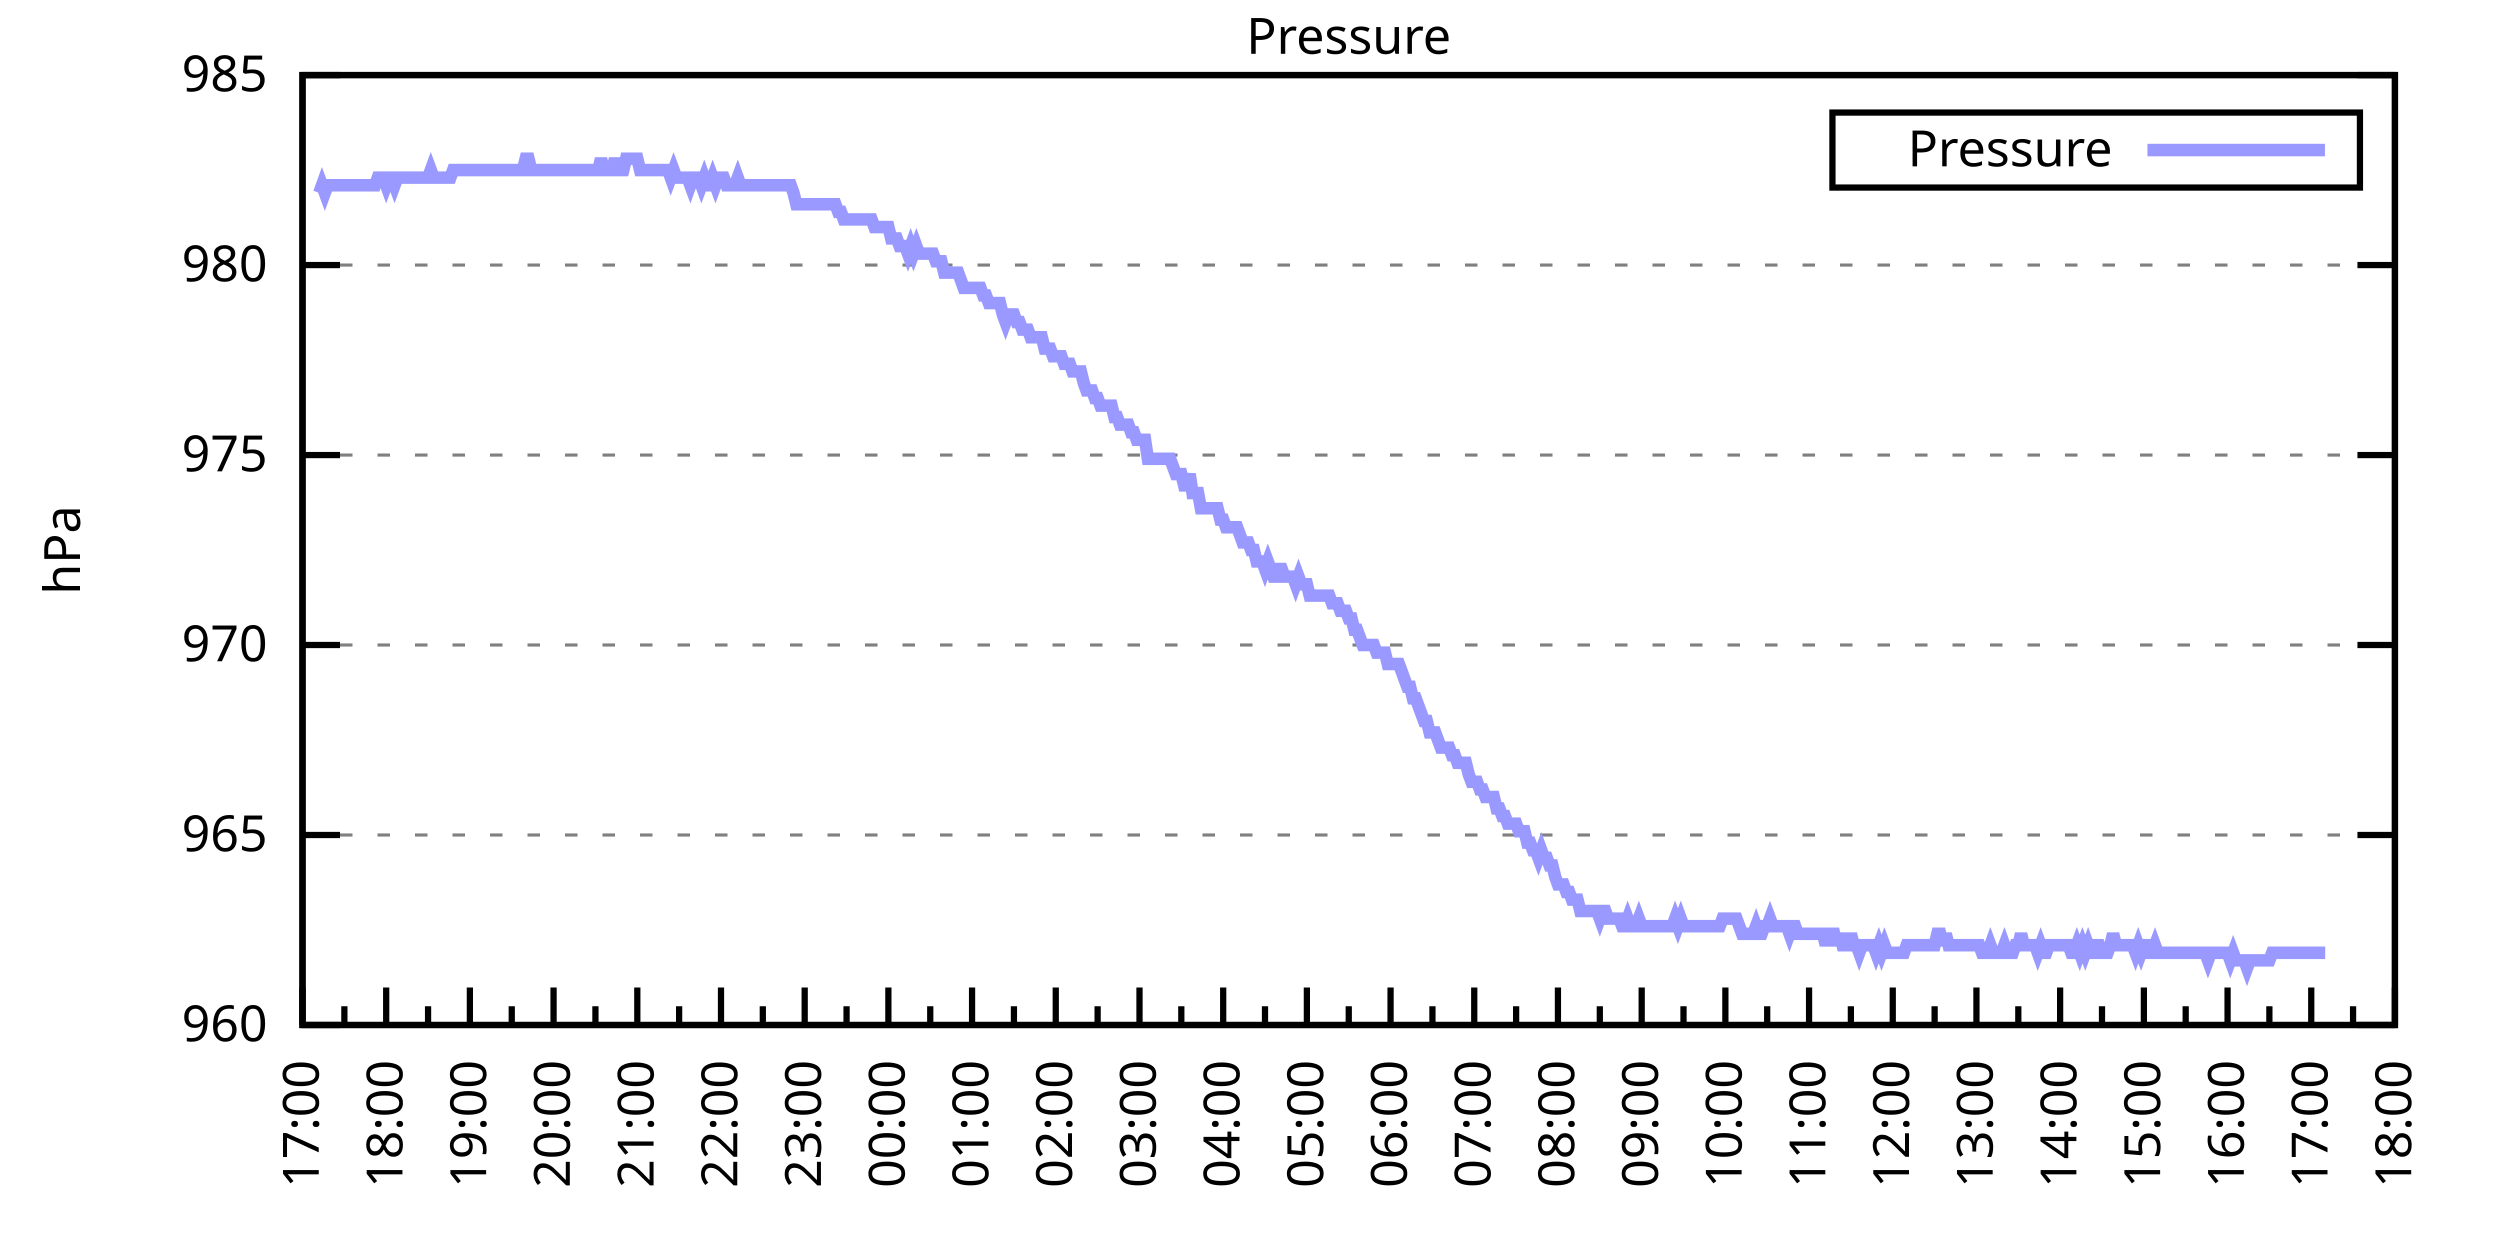
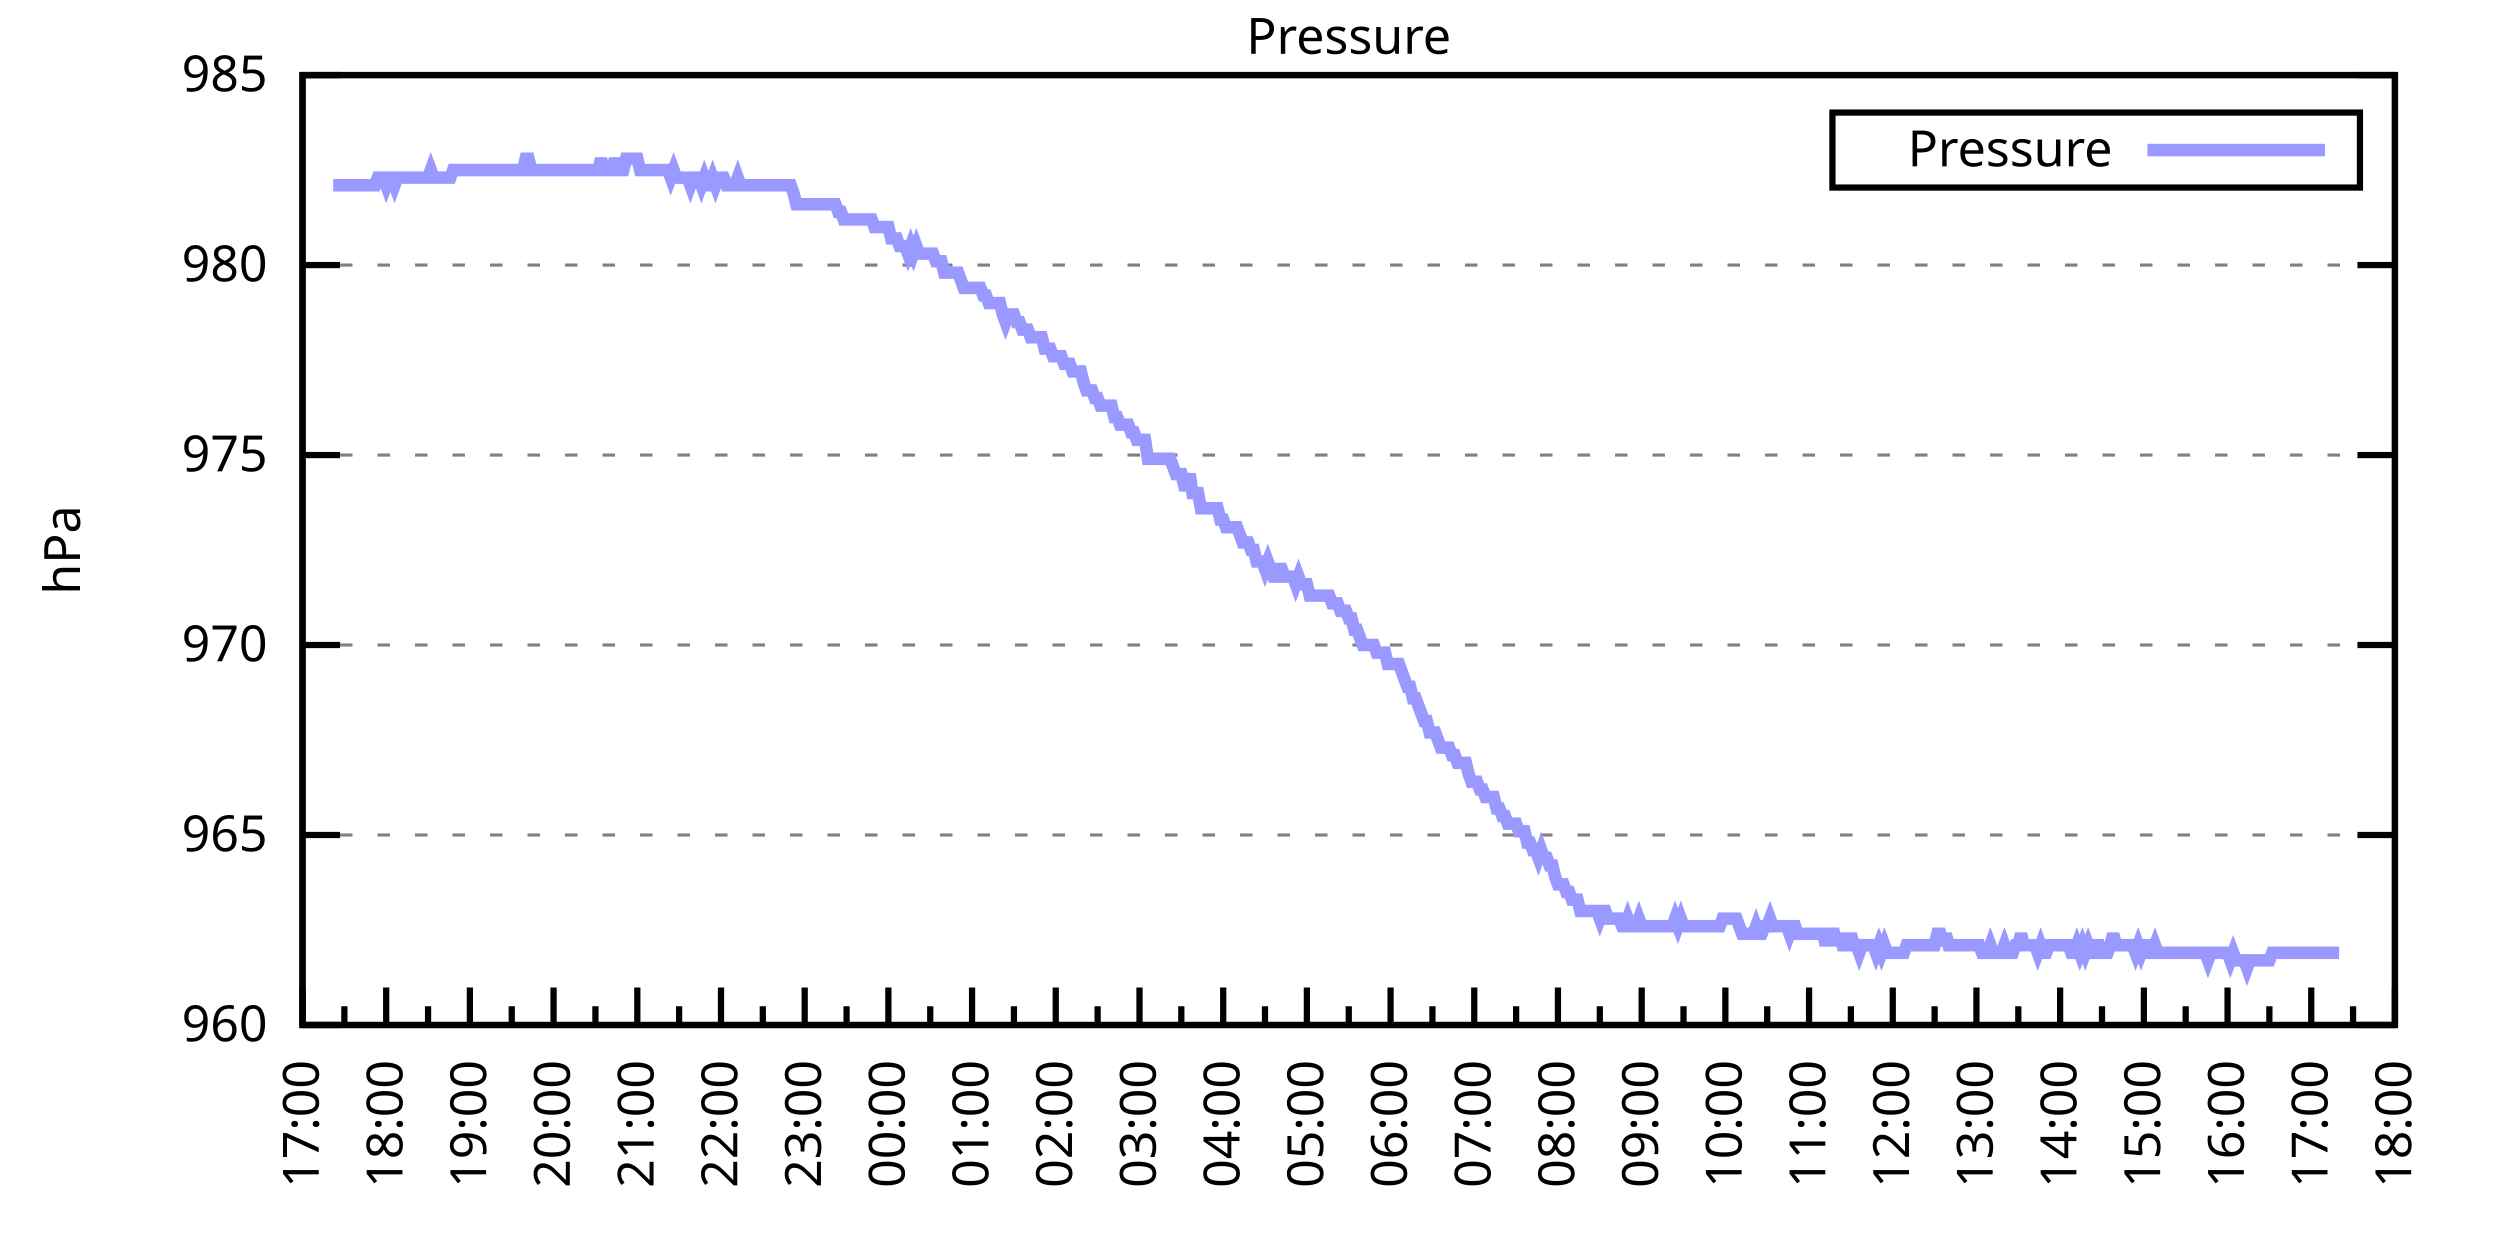
<svg xmlns="http://www.w3.org/2000/svg" xmlns:xlink="http://www.w3.org/1999/xlink" width="400" height="200" viewBox="0 0 400 200">
  <g id="gnuplot_canvas">
    <rect x="0" y="0" width="400" height="200" fill="none" />
    <defs>
      <circle id="gpDot" r="0.5" stroke-width="0.5" stroke="currentColor" />
      <path id="gpPt0" stroke-width="0.333" stroke="currentColor" d="M-1,0 h2 M0,-1 v2" />
      <path id="gpPt1" stroke-width="0.333" stroke="currentColor" d="M-1,-1 L1,1 M1,-1 L-1,1" />
      <path id="gpPt2" stroke-width="0.333" stroke="currentColor" d="M-1,0 L1,0 M0,-1 L0,1 M-1,-1 L1,1 M-1,1 L1,-1" />
      <rect id="gpPt3" stroke-width="0.333" stroke="currentColor" x="-1" y="-1" width="2" height="2" />
      <rect id="gpPt4" stroke-width="0.333" stroke="currentColor" fill="currentColor" x="-1" y="-1" width="2" height="2" />
      <circle id="gpPt5" stroke-width="0.333" stroke="currentColor" cx="0" cy="0" r="1" />
      <use xlink:href="#gpPt5" id="gpPt6" fill="currentColor" stroke="none" />
      <path id="gpPt7" stroke-width="0.333" stroke="currentColor" d="M0,-1.33 L-1.33,0.67 L1.33,0.67 z" />
      <use xlink:href="#gpPt7" id="gpPt8" fill="currentColor" stroke="none" />
      <use xlink:href="#gpPt7" id="gpPt9" stroke="currentColor" transform="rotate(180)" />
      <use xlink:href="#gpPt9" id="gpPt10" fill="currentColor" stroke="none" />
      <use xlink:href="#gpPt3" id="gpPt11" stroke="currentColor" transform="rotate(45)" />
      <use xlink:href="#gpPt11" id="gpPt12" fill="currentColor" stroke="none" />
      <path id="gpPt13" stroke-width="0.333" stroke="currentColor" d="M0,1.330 L1.265,0.411 L0.782,-1.067 L-0.782,-1.076 L-1.265,0.411 z" />
      <use xlink:href="#gpPt13" id="gpPt14" fill="currentColor" stroke="none" />
      <filter id="textbox" filterUnits="objectBoundingBox" x="0" y="0" height="1" width="1">
        <feFlood flood-color="white" flood-opacity="1" result="bgnd" />
        <feComposite in="SourceGraphic" in2="bgnd" operator="atop" />
      </filter>
      <filter id="greybox" filterUnits="objectBoundingBox" x="0" y="0" height="1" width="1">
        <feFlood flood-color="lightgrey" flood-opacity="1" result="grey" />
        <feComposite in="SourceGraphic" in2="grey" operator="atop" />
      </filter>
    </defs>
    <g fill="none" color="white" stroke="currentColor" stroke-width="1.00" stroke-linecap="butt" stroke-linejoin="miter">
</g>
    <g fill="none" color="black" stroke="currentColor" stroke-width="1.00" stroke-linecap="butt" stroke-linejoin="miter">
      <g stroke="none" shape-rendering="crispEdges">
        <polygon fill="rgb(255, 255, 255)" points="48.40,164.00 383.18,164.00 383.18,12.02 48.40,12.02 " />
      </g>
    </g>
    <g fill="none" color="black" stroke="currentColor" stroke-width="1.00" stroke-linecap="butt" stroke-linejoin="miter">
</g>
    <g fill="none" color="black" stroke="black" stroke-width="0.50" stroke-linecap="butt" stroke-linejoin="miter">
</g>
    <g fill="none" color="gray" stroke="currentColor" stroke-width="0.50" stroke-linecap="butt" stroke-linejoin="miter">
      <path stroke="gray" stroke-dasharray="2,4" class="gridline" d="M48.40,164.00 L383.19,164.00  " />
    </g>
    <g fill="none" color="gray" stroke="gray" stroke-width="1.00" stroke-linecap="butt" stroke-linejoin="miter">
</g>
    <g fill="none" color="black" stroke="currentColor" stroke-width="1.00" stroke-linecap="butt" stroke-linejoin="miter">
      <path stroke="black" d="M48.40,164.00 L54.40,164.00 M383.19,164.00 L377.19,164.00  " />
      <g transform="translate(42.80,166.60)" stroke="none" fill="black" font-family="Sans" font-size="8.00" text-anchor="end">
        <text>
          <tspan font-family="Sans"> 960</tspan>
        </text>
      </g>
    </g>
    <g fill="none" color="black" stroke="currentColor" stroke-width="1.00" stroke-linecap="butt" stroke-linejoin="miter">
</g>
    <g fill="none" color="black" stroke="black" stroke-width="0.50" stroke-linecap="butt" stroke-linejoin="miter">
</g>
    <g fill="none" color="gray" stroke="currentColor" stroke-width="0.50" stroke-linecap="butt" stroke-linejoin="miter">
      <path stroke="gray" stroke-dasharray="2,4" class="gridline" d="M48.40,133.60 L383.19,133.60  " />
    </g>
    <g fill="none" color="gray" stroke="gray" stroke-width="1.00" stroke-linecap="butt" stroke-linejoin="miter">
</g>
    <g fill="none" color="black" stroke="currentColor" stroke-width="1.00" stroke-linecap="butt" stroke-linejoin="miter">
      <path stroke="black" d="M48.40,133.60 L54.40,133.60 M383.19,133.60 L377.19,133.60  " />
      <g transform="translate(42.80,136.20)" stroke="none" fill="black" font-family="Sans" font-size="8.00" text-anchor="end">
        <text>
          <tspan font-family="Sans"> 965</tspan>
        </text>
      </g>
    </g>
    <g fill="none" color="black" stroke="currentColor" stroke-width="1.00" stroke-linecap="butt" stroke-linejoin="miter">
</g>
    <g fill="none" color="black" stroke="black" stroke-width="0.50" stroke-linecap="butt" stroke-linejoin="miter">
</g>
    <g fill="none" color="gray" stroke="currentColor" stroke-width="0.50" stroke-linecap="butt" stroke-linejoin="miter">
      <path stroke="gray" stroke-dasharray="2,4" class="gridline" d="M48.40,103.20 L383.19,103.20  " />
    </g>
    <g fill="none" color="gray" stroke="gray" stroke-width="1.00" stroke-linecap="butt" stroke-linejoin="miter">
</g>
    <g fill="none" color="black" stroke="currentColor" stroke-width="1.00" stroke-linecap="butt" stroke-linejoin="miter">
      <path stroke="black" d="M48.40,103.20 L54.40,103.20 M383.19,103.20 L377.19,103.20  " />
      <g transform="translate(42.80,105.80)" stroke="none" fill="black" font-family="Sans" font-size="8.00" text-anchor="end">
        <text>
          <tspan font-family="Sans"> 970</tspan>
        </text>
      </g>
    </g>
    <g fill="none" color="black" stroke="currentColor" stroke-width="1.00" stroke-linecap="butt" stroke-linejoin="miter">
</g>
    <g fill="none" color="black" stroke="black" stroke-width="0.50" stroke-linecap="butt" stroke-linejoin="miter">
</g>
    <g fill="none" color="gray" stroke="currentColor" stroke-width="0.50" stroke-linecap="butt" stroke-linejoin="miter">
      <path stroke="gray" stroke-dasharray="2,4" class="gridline" d="M48.40,72.81 L383.19,72.81  " />
    </g>
    <g fill="none" color="gray" stroke="gray" stroke-width="1.00" stroke-linecap="butt" stroke-linejoin="miter">
</g>
    <g fill="none" color="black" stroke="currentColor" stroke-width="1.00" stroke-linecap="butt" stroke-linejoin="miter">
      <path stroke="black" d="M48.40,72.81 L54.40,72.81 M383.19,72.81 L377.19,72.81  " />
      <g transform="translate(42.80,75.41)" stroke="none" fill="black" font-family="Sans" font-size="8.00" text-anchor="end">
        <text>
          <tspan font-family="Sans"> 975</tspan>
        </text>
      </g>
    </g>
    <g fill="none" color="black" stroke="currentColor" stroke-width="1.00" stroke-linecap="butt" stroke-linejoin="miter">
</g>
    <g fill="none" color="black" stroke="black" stroke-width="0.50" stroke-linecap="butt" stroke-linejoin="miter">
</g>
    <g fill="none" color="gray" stroke="currentColor" stroke-width="0.50" stroke-linecap="butt" stroke-linejoin="miter">
      <path stroke="gray" stroke-dasharray="2,4" class="gridline" d="M48.40,42.41 L383.19,42.41  " />
    </g>
    <g fill="none" color="gray" stroke="gray" stroke-width="1.00" stroke-linecap="butt" stroke-linejoin="miter">
</g>
    <g fill="none" color="black" stroke="currentColor" stroke-width="1.00" stroke-linecap="butt" stroke-linejoin="miter">
      <path stroke="black" d="M48.40,42.41 L54.40,42.41 M383.19,42.41 L377.19,42.41  " />
      <g transform="translate(42.80,45.01)" stroke="none" fill="black" font-family="Sans" font-size="8.00" text-anchor="end">
        <text>
          <tspan font-family="Sans"> 980</tspan>
        </text>
      </g>
    </g>
    <g fill="none" color="black" stroke="currentColor" stroke-width="1.00" stroke-linecap="butt" stroke-linejoin="miter">
</g>
    <g fill="none" color="black" stroke="black" stroke-width="0.50" stroke-linecap="butt" stroke-linejoin="miter">
</g>
    <g fill="none" color="gray" stroke="currentColor" stroke-width="0.50" stroke-linecap="butt" stroke-linejoin="miter">
      <path stroke="gray" stroke-dasharray="2,4" class="gridline" d="M48.40,12.01 L383.19,12.01  " />
    </g>
    <g fill="none" color="gray" stroke="gray" stroke-width="1.00" stroke-linecap="butt" stroke-linejoin="miter">
</g>
    <g fill="none" color="black" stroke="currentColor" stroke-width="1.00" stroke-linecap="butt" stroke-linejoin="miter">
      <path stroke="black" d="M48.40,12.01 L54.40,12.01 M383.19,12.01 L377.19,12.01  " />
      <g transform="translate(42.80,14.61)" stroke="none" fill="black" font-family="Sans" font-size="8.00" text-anchor="end">
        <text>
          <tspan font-family="Sans"> 985</tspan>
        </text>
      </g>
    </g>
    <g fill="none" color="black" stroke="currentColor" stroke-width="1.00" stroke-linecap="butt" stroke-linejoin="miter">
      <path stroke="black" d="M48.40,164.00 L48.40,158.00  " />
      <g transform="translate(51.00,169.60) rotate(270)" stroke="none" fill="black" font-family="Sans" font-size="8.00" text-anchor="end">
        <text>
          <tspan font-family="Sans">17:00</tspan>
        </text>
      </g>
    </g>
    <g fill="none" color="black" stroke="currentColor" stroke-width="1.00" stroke-linecap="butt" stroke-linejoin="miter">
      <path stroke="black" d="M55.10,164.00 L55.10,161.00 M61.79,164.00 L61.79,158.00  " />
      <g transform="translate(64.39,169.60) rotate(270)" stroke="none" fill="black" font-family="Sans" font-size="8.00" text-anchor="end">
        <text>
          <tspan font-family="Sans">18:00</tspan>
        </text>
      </g>
    </g>
    <g fill="none" color="black" stroke="currentColor" stroke-width="1.00" stroke-linecap="butt" stroke-linejoin="miter">
      <path stroke="black" d="M68.49,164.00 L68.49,161.00 M75.18,164.00 L75.18,158.00  " />
      <g transform="translate(77.78,169.60) rotate(270)" stroke="none" fill="black" font-family="Sans" font-size="8.00" text-anchor="end">
        <text>
          <tspan font-family="Sans">19:00</tspan>
        </text>
      </g>
    </g>
    <g fill="none" color="black" stroke="currentColor" stroke-width="1.00" stroke-linecap="butt" stroke-linejoin="miter">
      <path stroke="black" d="M81.88,164.00 L81.88,161.00 M88.57,164.00 L88.57,158.00  " />
      <g transform="translate(91.17,169.60) rotate(270)" stroke="none" fill="black" font-family="Sans" font-size="8.00" text-anchor="end">
        <text>
          <tspan font-family="Sans">20:00</tspan>
        </text>
      </g>
    </g>
    <g fill="none" color="black" stroke="currentColor" stroke-width="1.00" stroke-linecap="butt" stroke-linejoin="miter">
      <path stroke="black" d="M95.27,164.00 L95.27,161.00 M101.97,164.00 L101.97,158.00  " />
      <g transform="translate(104.57,169.60) rotate(270)" stroke="none" fill="black" font-family="Sans" font-size="8.00" text-anchor="end">
        <text>
          <tspan font-family="Sans">21:00</tspan>
        </text>
      </g>
    </g>
    <g fill="none" color="black" stroke="currentColor" stroke-width="1.00" stroke-linecap="butt" stroke-linejoin="miter">
      <path stroke="black" d="M108.66,164.00 L108.66,161.00 M115.36,164.00 L115.36,158.00  " />
      <g transform="translate(117.96,169.60) rotate(270)" stroke="none" fill="black" font-family="Sans" font-size="8.00" text-anchor="end">
        <text>
          <tspan font-family="Sans">22:00</tspan>
        </text>
      </g>
    </g>
    <g fill="none" color="black" stroke="currentColor" stroke-width="1.00" stroke-linecap="butt" stroke-linejoin="miter">
      <path stroke="black" d="M122.05,164.00 L122.05,161.00 M128.75,164.00 L128.75,158.00  " />
      <g transform="translate(131.35,169.60) rotate(270)" stroke="none" fill="black" font-family="Sans" font-size="8.00" text-anchor="end">
        <text>
          <tspan font-family="Sans">23:00</tspan>
        </text>
      </g>
    </g>
    <g fill="none" color="black" stroke="currentColor" stroke-width="1.00" stroke-linecap="butt" stroke-linejoin="miter">
      <path stroke="black" d="M135.45,164.00 L135.45,161.00 M142.14,164.00 L142.14,158.00  " />
      <g transform="translate(144.74,169.60) rotate(270)" stroke="none" fill="black" font-family="Sans" font-size="8.00" text-anchor="end">
        <text>
          <tspan font-family="Sans">00:00</tspan>
        </text>
      </g>
    </g>
    <g fill="none" color="black" stroke="currentColor" stroke-width="1.00" stroke-linecap="butt" stroke-linejoin="miter">
      <path stroke="black" d="M148.84,164.00 L148.84,161.00 M155.53,164.00 L155.53,158.00  " />
      <g transform="translate(158.13,169.60) rotate(270)" stroke="none" fill="black" font-family="Sans" font-size="8.00" text-anchor="end">
        <text>
          <tspan font-family="Sans">01:00</tspan>
        </text>
      </g>
    </g>
    <g fill="none" color="black" stroke="currentColor" stroke-width="1.00" stroke-linecap="butt" stroke-linejoin="miter">
      <path stroke="black" d="M162.23,164.00 L162.23,161.00 M168.92,164.00 L168.92,158.00  " />
      <g transform="translate(171.52,169.60) rotate(270)" stroke="none" fill="black" font-family="Sans" font-size="8.00" text-anchor="end">
        <text>
          <tspan font-family="Sans">02:00</tspan>
        </text>
      </g>
    </g>
    <g fill="none" color="black" stroke="currentColor" stroke-width="1.00" stroke-linecap="butt" stroke-linejoin="miter">
      <path stroke="black" d="M175.62,164.00 L175.62,161.00 M182.32,164.00 L182.32,158.00  " />
      <g transform="translate(184.92,169.60) rotate(270)" stroke="none" fill="black" font-family="Sans" font-size="8.00" text-anchor="end">
        <text>
          <tspan font-family="Sans">03:00</tspan>
        </text>
      </g>
    </g>
    <g fill="none" color="black" stroke="currentColor" stroke-width="1.00" stroke-linecap="butt" stroke-linejoin="miter">
      <path stroke="black" d="M189.01,164.00 L189.01,161.00 M195.71,164.00 L195.71,158.00  " />
      <g transform="translate(198.31,169.60) rotate(270)" stroke="none" fill="black" font-family="Sans" font-size="8.00" text-anchor="end">
        <text>
          <tspan font-family="Sans">04:00</tspan>
        </text>
      </g>
    </g>
    <g fill="none" color="black" stroke="currentColor" stroke-width="1.00" stroke-linecap="butt" stroke-linejoin="miter">
      <path stroke="black" d="M202.40,164.00 L202.40,161.00 M209.10,164.00 L209.10,158.00  " />
      <g transform="translate(211.70,169.60) rotate(270)" stroke="none" fill="black" font-family="Sans" font-size="8.00" text-anchor="end">
        <text>
          <tspan font-family="Sans">05:00</tspan>
        </text>
      </g>
    </g>
    <g fill="none" color="black" stroke="currentColor" stroke-width="1.00" stroke-linecap="butt" stroke-linejoin="miter">
      <path stroke="black" d="M215.80,164.00 L215.80,161.00 M222.49,164.00 L222.49,158.00  " />
      <g transform="translate(225.09,169.60) rotate(270)" stroke="none" fill="black" font-family="Sans" font-size="8.00" text-anchor="end">
        <text>
          <tspan font-family="Sans">06:00</tspan>
        </text>
      </g>
    </g>
    <g fill="none" color="black" stroke="currentColor" stroke-width="1.00" stroke-linecap="butt" stroke-linejoin="miter">
      <path stroke="black" d="M229.19,164.00 L229.19,161.00 M235.88,164.00 L235.88,158.00  " />
      <g transform="translate(238.48,169.60) rotate(270)" stroke="none" fill="black" font-family="Sans" font-size="8.00" text-anchor="end">
        <text>
          <tspan font-family="Sans">07:00</tspan>
        </text>
      </g>
    </g>
    <g fill="none" color="black" stroke="currentColor" stroke-width="1.00" stroke-linecap="butt" stroke-linejoin="miter">
      <path stroke="black" d="M242.58,164.00 L242.58,161.00 M249.27,164.00 L249.27,158.00  " />
      <g transform="translate(251.87,169.60) rotate(270)" stroke="none" fill="black" font-family="Sans" font-size="8.00" text-anchor="end">
        <text>
          <tspan font-family="Sans">08:00</tspan>
        </text>
      </g>
    </g>
    <g fill="none" color="black" stroke="currentColor" stroke-width="1.00" stroke-linecap="butt" stroke-linejoin="miter">
      <path stroke="black" d="M255.97,164.00 L255.97,161.00 M262.67,164.00 L262.67,158.00  " />
      <g transform="translate(265.27,169.60) rotate(270)" stroke="none" fill="black" font-family="Sans" font-size="8.00" text-anchor="end">
        <text>
          <tspan font-family="Sans">09:00</tspan>
        </text>
      </g>
    </g>
    <g fill="none" color="black" stroke="currentColor" stroke-width="1.00" stroke-linecap="butt" stroke-linejoin="miter">
      <path stroke="black" d="M269.36,164.00 L269.36,161.00 M276.06,164.00 L276.06,158.00  " />
      <g transform="translate(278.66,169.60) rotate(270)" stroke="none" fill="black" font-family="Sans" font-size="8.00" text-anchor="end">
        <text>
          <tspan font-family="Sans">10:00</tspan>
        </text>
      </g>
    </g>
    <g fill="none" color="black" stroke="currentColor" stroke-width="1.00" stroke-linecap="butt" stroke-linejoin="miter">
      <path stroke="black" d="M282.75,164.00 L282.75,161.00 M289.45,164.00 L289.45,158.00  " />
      <g transform="translate(292.05,169.60) rotate(270)" stroke="none" fill="black" font-family="Sans" font-size="8.00" text-anchor="end">
        <text>
          <tspan font-family="Sans">11:00</tspan>
        </text>
      </g>
    </g>
    <g fill="none" color="black" stroke="currentColor" stroke-width="1.00" stroke-linecap="butt" stroke-linejoin="miter">
      <path stroke="black" d="M296.14,164.00 L296.14,161.00 M302.84,164.00 L302.84,158.00  " />
      <g transform="translate(305.44,169.60) rotate(270)" stroke="none" fill="black" font-family="Sans" font-size="8.00" text-anchor="end">
        <text>
          <tspan font-family="Sans">12:00</tspan>
        </text>
      </g>
    </g>
    <g fill="none" color="black" stroke="currentColor" stroke-width="1.00" stroke-linecap="butt" stroke-linejoin="miter">
      <path stroke="black" d="M309.54,164.00 L309.54,161.00 M316.23,164.00 L316.23,158.00  " />
      <g transform="translate(318.83,169.60) rotate(270)" stroke="none" fill="black" font-family="Sans" font-size="8.00" text-anchor="end">
        <text>
          <tspan font-family="Sans">13:00</tspan>
        </text>
      </g>
    </g>
    <g fill="none" color="black" stroke="currentColor" stroke-width="1.00" stroke-linecap="butt" stroke-linejoin="miter">
      <path stroke="black" d="M322.93,164.00 L322.93,161.00 M329.62,164.00 L329.62,158.00  " />
      <g transform="translate(332.22,169.60) rotate(270)" stroke="none" fill="black" font-family="Sans" font-size="8.00" text-anchor="end">
        <text>
          <tspan font-family="Sans">14:00</tspan>
        </text>
      </g>
    </g>
    <g fill="none" color="black" stroke="currentColor" stroke-width="1.00" stroke-linecap="butt" stroke-linejoin="miter">
      <path stroke="black" d="M336.32,164.00 L336.32,161.00 M343.02,164.00 L343.02,158.00  " />
      <g transform="translate(345.62,169.60) rotate(270)" stroke="none" fill="black" font-family="Sans" font-size="8.00" text-anchor="end">
        <text>
          <tspan font-family="Sans">15:00</tspan>
        </text>
      </g>
    </g>
    <g fill="none" color="black" stroke="currentColor" stroke-width="1.00" stroke-linecap="butt" stroke-linejoin="miter">
      <path stroke="black" d="M349.71,164.00 L349.71,161.00 M356.41,164.00 L356.41,158.00  " />
      <g transform="translate(359.01,169.60) rotate(270)" stroke="none" fill="black" font-family="Sans" font-size="8.00" text-anchor="end">
        <text>
          <tspan font-family="Sans">16:00</tspan>
        </text>
      </g>
    </g>
    <g fill="none" color="black" stroke="currentColor" stroke-width="1.00" stroke-linecap="butt" stroke-linejoin="miter">
      <path stroke="black" d="M363.10,164.00 L363.10,161.00 M369.80,164.00 L369.80,158.00  " />
      <g transform="translate(372.40,169.60) rotate(270)" stroke="none" fill="black" font-family="Sans" font-size="8.00" text-anchor="end">
        <text>
          <tspan font-family="Sans">17:00</tspan>
        </text>
      </g>
    </g>
    <g fill="none" color="black" stroke="currentColor" stroke-width="1.00" stroke-linecap="butt" stroke-linejoin="miter">
      <path stroke="black" d="M376.49,164.00 L376.49,161.00 M383.19,164.00 L383.19,158.00  " />
      <g transform="translate(385.79,169.60) rotate(270)" stroke="none" fill="black" font-family="Sans" font-size="8.00" text-anchor="end">
        <text>
          <tspan font-family="Sans">18:00</tspan>
        </text>
      </g>
    </g>
    <g fill="none" color="black" stroke="currentColor" stroke-width="1.00" stroke-linecap="butt" stroke-linejoin="miter">
</g>
    <g fill="none" color="black" stroke="currentColor" stroke-width="1.00" stroke-linecap="butt" stroke-linejoin="miter">
      <path stroke="black" d="M48.40,12.01 L48.40,164.00 L383.19,164.00 L383.19,12.01 L48.40,12.01 Z  " />
    </g>
    <g fill="none" color="black" stroke="currentColor" stroke-width="1.00" stroke-linecap="butt" stroke-linejoin="miter">
      <g transform="translate(12.80,88.01) rotate(270)" stroke="none" fill="black" font-family="Sans" font-size="8.00" text-anchor="middle">
        <text>
          <tspan font-family="Sans">hPa</tspan>
        </text>
      </g>
    </g>
    <g fill="none" color="black" stroke="currentColor" stroke-width="1.00" stroke-linecap="butt" stroke-linejoin="miter">
</g>
    <g fill="none" color="black" stroke="currentColor" stroke-width="1.00" stroke-linecap="butt" stroke-linejoin="miter">
      <path stroke="black" d="M293.19,30.01 L293.19,18.01 L377.59,18.01 L377.59,30.01 L293.19,30.01 Z  " />
    </g>
    <g id="Pressure_plot_1">
      <g fill="none" color="white" stroke="black" stroke-width="2.00" stroke-linecap="butt" stroke-linejoin="miter">
</g>
      <g fill="none" color="black" stroke="currentColor" stroke-width="2.00" stroke-linecap="butt" stroke-linejoin="miter">
        <g transform="translate(337.99,26.61)" stroke="none" fill="black" font-family="Sans" font-size="8.00" text-anchor="end">
          <text>
            <tspan font-family="Sans">Pressure</tspan>
          </text>
        </g>
      </g>
      <g fill="none" color="black" stroke="currentColor" stroke-width="2.00" stroke-linecap="butt" stroke-linejoin="miter">
-         <path stroke="rgb(153, 153, 255)" d="M343.59,24.01 L371.99,24.01 M51.08,30.86 L51.52,29.64 L51.97,30.86 L52.42,29.64 L52.86,29.64 L53.31,29.64   L53.76,29.64 L54.20,29.64 L54.65,29.64 L55.10,29.64 L55.54,29.64 L55.99,29.64 L56.43,29.64 L56.88,29.64   L57.33,29.64 L57.77,29.64 L58.22,29.64 L58.67,29.64 L59.11,29.64 L59.56,29.64 L60.01,29.64 L60.45,28.42   L60.90,28.42 L61.35,28.42 L61.79,29.64 L62.24,28.42 L62.68,28.42 L63.13,29.64 L63.58,28.42 L64.02,28.42   L64.47,28.42 L64.92,28.42 L65.36,28.42 L65.81,28.42 L66.26,28.42 L66.70,28.42 L67.15,28.42 L67.59,28.42   L68.04,28.42 L68.49,28.42 L68.93,27.21 L69.38,28.42 L69.83,28.42 L70.27,28.42 L70.72,28.42 L71.17,28.42   L71.61,28.42 L72.06,28.42 L72.50,27.21 L72.95,27.21 L73.40,27.21 L73.84,27.21 L74.29,27.21 L74.74,27.21   L75.18,27.21 L75.63,27.21 L76.08,27.21 L76.52,27.21 L76.97,27.21 L77.42,27.21 L77.86,27.21 L78.31,27.21   L78.75,27.21 L79.20,27.21 L79.65,27.21 L80.09,27.21 L80.54,27.21 L80.99,27.21 L81.43,27.21 L81.88,27.21   L82.33,27.21 L82.77,27.21 L83.66,27.21 L84.11,25.39 L84.56,25.39 L85.00,27.21 L85.45,27.21 L85.90,27.21   L86.34,27.21 L86.79,27.21 L87.24,27.21 L87.68,27.21 L88.13,27.21 L88.57,27.21 L89.02,27.21 L89.47,27.21   L89.91,27.21 L90.36,27.21 L90.81,27.21 L91.25,27.21 L91.70,27.21 L92.15,27.21 L92.59,27.21 L93.04,27.21   L93.49,27.21 L93.93,27.21 L94.38,27.21 L94.82,27.21 L95.27,27.21 L95.72,27.21 L96.16,25.39 L96.61,27.21   L97.06,27.21 L97.50,27.21 L97.95,27.21 L98.40,25.39 L98.84,27.21 L99.29,27.21 L99.73,27.21 L100.18,25.39   L100.63,25.39 L101.07,25.39 L101.52,25.39 L101.97,25.39 L102.41,27.21 L102.86,27.21 L103.31,27.21 L103.75,27.21   L104.20,27.21 L104.64,27.21 L105.09,27.21 L105.54,27.21 L105.98,27.21 L106.43,27.21 L106.88,27.21 L107.32,28.42   L107.77,27.21 L108.22,28.42 L108.66,28.42 L109.11,28.42 L109.55,28.42 L110.00,28.42 L110.45,29.64 L110.89,28.42   L111.34,28.42 L111.79,28.42 L112.23,29.64 L112.68,28.42 L113.13,29.64 L113.57,29.64 L114.02,28.42 L114.47,29.64   L114.91,28.42 L115.36,28.42 L115.80,28.42 L116.25,29.64 L116.70,29.64 L117.14,29.64 L117.59,29.64 L118.04,28.42   L118.48,29.64 L118.93,29.64 L119.38,29.64 L119.82,29.64 L120.27,29.64 L120.71,29.64 L121.16,29.64 L121.61,29.64   L122.05,29.64 L122.50,29.64 L122.95,29.64 L123.39,29.64 L123.84,29.64 L124.29,29.64 L124.73,29.64 L125.18,29.64   L125.62,29.64 L126.07,29.64 L126.52,29.64 L126.96,30.86 L127.41,32.68 L127.86,32.68 L128.30,32.68 L128.75,32.68   L129.20,32.68 L129.64,32.68 L130.09,32.68 L130.54,32.68 L130.98,32.68 L131.43,32.68 L131.87,32.68 L132.32,32.68   L132.77,32.68 L133.21,32.68 L133.66,32.68 L134.11,33.90 L134.55,33.90 L135.00,35.11 L135.45,35.11 L135.89,35.11   L136.34,35.11 L136.78,35.11 L137.23,35.11 L137.68,35.11 L138.12,35.11 L138.57,35.11 L139.02,35.11 L139.46,35.11   L139.91,36.33 L140.36,36.33 L140.80,36.33 L141.25,36.33 L141.69,36.33 L142.14,36.33 L142.59,38.15 L143.03,38.15   L143.48,38.15 L143.93,39.37 L144.37,39.37 L144.82,39.37 L145.27,40.58 L145.71,39.37 L146.16,40.58 L146.61,39.37   L147.05,40.58 L147.50,40.58 L147.94,40.58 L148.39,40.58 L148.84,40.58 L149.28,40.58 L149.73,41.80 L150.18,41.80   L150.62,41.80 L151.07,43.62 L151.52,43.62 L151.96,43.62 L152.41,43.62 L152.85,43.62 L153.30,43.62 L153.75,44.84   L154.19,46.06 L154.64,46.06 L155.09,46.06 L155.53,46.06 L155.98,46.06 L156.43,46.06 L156.87,46.06 L157.32,47.27   L157.76,47.27 L158.21,48.49 L158.66,48.49 L159.10,48.49 L159.55,48.49 L160.00,48.49 L160.44,50.31 L160.89,51.53   L161.34,50.31 L161.78,50.31 L162.23,50.31 L162.67,51.53 L163.12,51.53 L163.57,52.74 L164.01,52.74 L164.46,52.74   L164.91,53.96 L165.35,53.96 L165.80,53.96 L166.25,53.96 L166.69,53.96 L167.14,55.78 L167.59,55.78 L168.03,55.78   L168.48,57.00 L168.92,57.00 L169.37,57.00 L169.82,57.00 L170.26,58.21 L170.71,58.21 L171.16,58.21 L171.60,59.43   L172.05,59.43 L172.50,59.43 L172.94,59.43 L173.39,61.25 L173.83,62.47 L174.28,62.47 L174.73,62.47 L175.17,63.69   L175.62,63.69 L176.07,64.90 L176.51,64.90 L176.96,64.90 L177.41,64.90 L177.85,64.90 L178.30,66.73 L178.74,66.73   L179.19,67.94 L179.64,67.94 L180.08,67.94 L180.53,67.94 L180.98,69.16 L181.42,69.16 L181.87,70.37 L182.32,70.37   L182.76,70.37 L183.21,70.37 L183.66,73.41 L184.10,73.41 L184.55,73.41 L184.99,73.41 L185.44,73.41 L185.89,73.41   L186.33,73.41 L186.78,73.41 L187.23,73.41 L187.67,74.63 L188.12,75.85 L188.57,75.85 L189.01,75.85 L189.46,77.67   L189.90,77.67 L190.35,75.85 L190.80,78.89 L191.24,78.89 L191.69,78.89 L192.14,81.32 L192.58,81.32 L193.03,81.32   L193.48,81.32 L193.92,81.32 L194.37,81.32 L194.81,81.32 L195.26,83.14 L195.71,83.14 L196.15,84.36 L196.60,84.36   L197.05,84.36 L197.49,84.36 L197.94,84.36 L198.39,85.57 L198.83,86.79 L199.28,86.79 L199.73,86.79 L200.17,88.00   L200.62,88.00 L201.06,89.83 L201.51,89.83 L201.96,89.83 L202.40,91.04 L202.85,89.83 L203.30,91.04 L203.74,92.26   L204.19,92.26 L204.64,91.04 L205.08,91.04 L205.53,92.26 L205.97,92.26 L206.42,92.26 L206.87,92.26 L207.31,93.48   L207.76,92.26 L208.21,93.48 L208.65,93.48 L209.10,93.48 L209.55,95.30 L209.99,95.30 L210.44,95.30 L210.88,95.30   L211.33,95.30 L211.78,95.30 L212.22,95.30 L212.67,95.30 L213.12,96.52 L213.56,96.52 L214.01,96.52 L214.46,97.73   L214.90,97.73 L215.35,97.73 L215.80,98.95 L216.24,98.95 L216.69,100.77 L217.13,100.77 L217.58,101.99 L218.03,103.20   L218.47,103.20 L218.92,103.20 L219.37,103.20 L219.81,103.20 L220.26,104.42 L220.71,104.42 L221.15,104.42 L221.60,104.42   L222.04,106.24 L222.49,106.24 L222.94,106.24 L223.38,106.24 L223.83,106.24 L224.28,107.46 L224.72,108.68 L225.17,109.89   L225.62,109.89 L226.06,111.72 L226.51,111.72 L226.95,112.93 L227.40,114.15 L227.85,115.36 L228.29,115.36 L228.74,117.19   L229.19,117.19 L229.63,117.19 L230.08,118.40 L230.53,119.62 L230.97,119.62 L231.42,119.62 L231.86,119.62 L232.31,120.83   L232.76,120.83 L233.20,122.05 L233.65,122.05 L234.10,122.05 L234.54,122.05 L234.99,123.87 L235.44,125.09 L235.88,125.09   L236.33,125.09 L236.78,126.31 L237.22,126.31 L237.67,127.52 L238.11,127.52 L238.56,127.52 L239.01,127.52 L239.45,129.35   L239.90,129.35 L240.35,130.56 L240.79,130.56 L241.24,131.78 L241.69,131.78 L242.13,131.78 L242.58,131.78 L243.02,132.99   L243.47,132.99 L243.92,132.99 L244.36,134.82 L244.81,134.82 L245.26,136.03 L245.70,136.03 L246.15,137.25 L246.60,136.03   L247.04,137.25 L247.49,137.25 L247.93,138.47 L248.38,138.47 L248.83,140.29 L249.27,141.51 L249.72,141.51 L250.17,141.51   L250.61,142.72 L251.06,142.72 L251.51,143.94 L251.95,143.94 L252.40,143.94 L252.85,145.76 L253.29,145.76 L253.74,145.76   L254.18,145.76 L254.63,145.76 L255.08,145.76 L255.52,145.76 L255.97,146.98 L256.42,145.76 L256.86,145.76 L257.31,146.98   L257.76,146.98 L258.20,146.98 L258.65,146.98 L259.09,146.98 L259.54,148.19 L259.99,148.19 L260.43,146.98 L260.88,148.19   L261.33,148.19 L261.77,148.19 L262.22,146.98 L262.67,148.19 L263.11,148.19 L263.56,148.19 L264.00,148.19 L264.45,148.19   L264.90,148.19 L265.34,148.19 L265.79,148.19 L266.24,148.19 L266.68,148.19 L267.13,148.19 L267.58,148.19 L268.02,146.98   L268.47,148.19 L268.92,146.98 L269.36,148.19 L269.81,148.19 L270.25,148.19 L270.70,148.19 L271.15,148.19 L271.59,148.19   L272.04,148.19 L272.49,148.19 L272.93,148.19 L273.38,148.19 L273.83,148.19 L274.27,148.19 L274.72,148.19 L275.16,148.19   L275.61,146.98 L276.06,146.98 L276.50,146.98 L276.95,146.98 L277.40,146.98 L277.84,146.98 L278.29,148.19 L278.74,149.41   L279.18,149.41 L279.63,149.41 L280.07,149.41 L280.52,149.41 L280.97,148.19 L281.41,149.41 L281.86,149.41 L282.31,148.19   L282.75,148.19 L283.20,146.98 L283.65,148.19 L284.09,148.19 L284.54,148.19 L284.98,148.19 L285.43,148.19 L285.88,148.19   L286.32,149.41 L286.77,148.19 L287.22,148.19 L287.66,149.41 L288.11,149.41 L288.56,149.41 L289.00,149.41 L289.45,149.41   L289.90,149.41 L290.34,149.41 L290.79,149.41 L291.23,149.41 L291.68,149.41 L292.13,151.23 L292.57,149.41 L293.02,149.41   L293.47,149.41 L293.91,151.23 L294.36,149.41 L294.81,151.23 L295.25,151.23 L295.70,151.23 L296.14,149.41 L296.59,151.23   L297.04,151.23 L297.48,152.45 L297.93,151.23 L298.38,151.23 L298.82,151.23 L299.27,151.23 L299.72,151.23 L300.16,152.45   L300.61,151.23 L301.05,152.45 L301.50,151.23 L301.95,152.45 L302.39,152.45 L302.84,152.45 L303.29,152.45 L303.73,152.45   L304.18,152.45 L304.63,152.45 L305.07,151.23 L305.52,151.23 L305.97,151.23 L306.41,151.23 L306.86,151.23 L307.30,151.23   L307.75,151.23 L308.20,151.23 L308.64,151.23 L309.09,151.23 L309.54,151.23 L309.98,149.41 L310.43,149.41 L310.88,151.23   L311.32,149.41 L311.77,151.23 L312.21,151.23 L312.66,151.23 L313.11,151.23 L313.55,151.23 L314.00,151.23 L314.45,151.23   L314.89,151.23 L315.34,151.23 L315.79,151.23 L316.23,151.23 L316.68,151.23 L317.12,152.45 L317.57,152.45 L318.02,152.45   L318.46,151.23 L318.91,152.45 L319.36,152.45 L319.80,152.45 L320.25,152.45 L320.70,151.23 L321.14,152.45 L321.59,152.45   L322.04,152.45 L322.48,151.23 L322.93,151.23 L323.37,149.41 L323.82,151.23 L324.27,151.23 L324.71,151.23 L325.16,151.23   L325.61,151.23 L326.05,152.45 L326.50,151.23 L326.95,152.45 L327.39,152.45 L327.84,151.23 L328.28,151.23 L328.73,151.23   L329.18,151.23 L329.62,151.23 L330.07,151.23 L330.52,151.23 L330.96,151.23 L331.41,152.45 L331.86,152.45 L332.30,151.23   L332.75,152.45 L333.19,151.23 L333.64,152.45 L334.09,151.23 L334.53,152.45 L334.98,152.45 L335.43,151.23 L335.87,151.23   L336.32,152.45 L336.77,152.45 L337.21,152.45 L337.66,151.23 L338.10,149.41 L338.55,151.23 L339.00,151.23 L339.44,151.23   L339.89,151.23 L340.34,151.23 L340.78,151.23 L341.23,151.23 L341.68,152.45 L342.12,151.23 L342.57,152.45 L343.02,151.23   L343.46,151.23 L343.91,152.45 L344.35,152.45 L344.80,151.23 L345.25,152.45 L345.69,152.45 L346.14,152.45 L346.59,152.45   L347.03,152.45 L347.48,152.45 L347.93,152.45 L348.37,152.45 L348.82,152.45 L349.26,152.45 L349.71,152.45 L350.16,152.45   L350.60,152.45 L351.05,152.45 L351.50,152.45 L351.94,152.45 L352.39,152.45 L352.84,152.45 L353.28,153.66 L353.73,152.45   L354.17,152.45 L354.62,152.45 L355.07,152.45 L355.51,152.45 L355.96,152.45 L356.41,152.45 L356.85,153.66 L357.30,152.45   L357.75,153.66 L358.19,153.66 L358.64,153.66 L359.09,153.66 L359.53,154.88 L359.98,153.66 L360.42,153.66 L360.87,153.66   L361.32,153.66 L361.76,153.66 L362.21,153.66 L362.66,153.66 L363.10,153.66 L363.55,152.45 L364.00,152.45 L364.44,152.45   L364.89,152.45 L365.33,152.45 L365.78,152.45 L366.23,152.45 L366.67,152.45 L367.12,152.45 L367.57,152.45 L368.01,152.45   L368.46,152.45 L368.91,152.45 L369.35,152.45 L369.80,152.45 L370.24,152.45 L370.69,152.45 L371.14,152.45 L371.58,152.45   L372.03,152.45  " />
+         <path stroke="rgb(153, 153, 255)" d="M343.59,24.01 L371.99,24.01 M53.31,29.64 L53.76,29.64 L54.20,29.64 L54.65,29.64 L55.10,29.64 L55.54,29.64   L55.99,29.64 L56.43,29.64 L56.88,29.64 L57.33,29.64 L57.77,29.64 L58.22,29.64 L58.67,29.64 L59.11,29.64   L59.56,29.64 L60.01,29.64 L60.45,28.42 L60.90,28.42 L61.35,28.42 L61.79,29.64 L62.24,28.42 L62.68,28.42   L63.13,29.64 L63.58,28.42 L64.02,28.42 L64.47,28.42 L64.92,28.42 L65.36,28.42 L65.81,28.42 L66.26,28.42   L66.70,28.42 L67.15,28.42 L67.59,28.42 L68.04,28.42 L68.49,28.42 L68.93,27.21 L69.38,28.42 L69.83,28.42   L70.27,28.42 L70.72,28.42 L71.17,28.42 L71.61,28.42 L72.06,28.42 L72.50,27.21 L72.95,27.21 L73.40,27.21   L73.84,27.21 L74.29,27.21 L74.74,27.21 L75.18,27.21 L75.63,27.21 L76.08,27.21 L76.52,27.21 L76.97,27.21   L77.42,27.21 L77.86,27.21 L78.31,27.21 L78.75,27.21 L79.20,27.21 L79.65,27.21 L80.09,27.21 L80.54,27.21   L80.99,27.21 L81.43,27.21 L81.88,27.21 L82.33,27.21 L82.77,27.21 L83.66,27.21 L84.11,25.39 L84.56,25.39   L85.00,27.21 L85.45,27.21 L85.90,27.21 L86.34,27.21 L86.79,27.21 L87.24,27.21 L87.68,27.21 L88.13,27.21   L88.57,27.21 L89.02,27.21 L89.47,27.21 L89.91,27.21 L90.36,27.21 L90.81,27.21 L91.25,27.21 L91.70,27.21   L92.15,27.21 L92.59,27.21 L93.04,27.21 L93.49,27.21 L93.93,27.21 L94.38,27.21 L94.82,27.21 L95.27,27.21   L95.72,27.21 L96.16,25.39 L96.61,27.21 L97.06,27.21 L97.50,27.21 L97.95,27.21 L98.40,25.39 L98.84,27.21   L99.29,27.21 L99.73,27.21 L100.18,25.39 L100.63,25.39 L101.07,25.39 L101.52,25.39 L101.97,25.39 L102.41,27.21   L102.86,27.21 L103.31,27.21 L103.75,27.21 L104.20,27.21 L104.64,27.21 L105.09,27.21 L105.54,27.21 L105.98,27.21   L106.43,27.21 L106.88,27.21 L107.32,28.42 L107.77,27.21 L108.22,28.42 L108.66,28.42 L109.11,28.42 L109.55,28.42   L110.00,28.42 L110.45,29.64 L110.89,28.42 L111.34,28.42 L111.79,28.42 L112.23,29.64 L112.68,28.42 L113.13,29.64   L113.57,29.64 L114.02,28.42 L114.47,29.64 L114.91,28.42 L115.36,28.42 L115.80,28.42 L116.25,29.64 L116.70,29.64   L117.14,29.64 L117.59,29.64 L118.04,28.42 L118.48,29.64 L118.93,29.64 L119.38,29.64 L119.82,29.64 L120.27,29.64   L120.71,29.64 L121.16,29.64 L121.61,29.64 L122.05,29.64 L122.50,29.64 L122.95,29.64 L123.39,29.64 L123.84,29.64   L124.29,29.64 L124.73,29.64 L125.18,29.64 L125.62,29.64 L126.07,29.64 L126.52,29.64 L126.96,30.86 L127.41,32.68   L127.86,32.68 L128.30,32.68 L128.75,32.68 L129.20,32.68 L129.64,32.68 L130.09,32.68 L130.54,32.68 L130.98,32.68   L131.43,32.68 L131.87,32.68 L132.32,32.68 L132.77,32.68 L133.21,32.68 L133.66,32.68 L134.11,33.90 L134.55,33.90   L135.00,35.11 L135.45,35.11 L135.89,35.11 L136.34,35.11 L136.78,35.11 L137.23,35.11 L137.68,35.11 L138.12,35.11   L138.57,35.11 L139.02,35.11 L139.46,35.11 L139.91,36.33 L140.36,36.33 L140.80,36.33 L141.25,36.33 L141.69,36.33   L142.14,36.33 L142.59,38.15 L143.03,38.15 L143.48,38.15 L143.93,39.37 L144.37,39.37 L144.82,39.37 L145.27,40.58   L145.71,39.37 L146.16,40.58 L146.61,39.37 L147.05,40.58 L147.50,40.58 L147.94,40.58 L148.39,40.58 L148.84,40.58   L149.28,40.58 L149.73,41.80 L150.18,41.80 L150.62,41.80 L151.07,43.62 L151.52,43.62 L151.96,43.62 L152.41,43.62   L152.85,43.62 L153.30,43.62 L153.75,44.84 L154.19,46.06 L154.64,46.06 L155.09,46.06 L155.53,46.06 L155.98,46.06   L156.43,46.06 L156.87,46.06 L157.32,47.27 L157.76,47.27 L158.21,48.49 L158.66,48.49 L159.10,48.49 L159.55,48.49   L160.00,48.49 L160.44,50.31 L160.89,51.53 L161.34,50.31 L161.78,50.31 L162.23,50.31 L162.67,51.53 L163.12,51.53   L163.57,52.74 L164.01,52.74 L164.46,52.74 L164.91,53.96 L165.35,53.96 L165.80,53.96 L166.25,53.96 L166.69,53.96   L167.14,55.78 L167.59,55.78 L168.03,55.78 L168.48,57.00 L168.92,57.00 L169.37,57.00 L169.82,57.00 L170.26,58.21   L170.71,58.21 L171.16,58.21 L171.60,59.43 L172.05,59.43 L172.50,59.43 L172.94,59.43 L173.39,61.25 L173.83,62.47   L174.28,62.47 L174.73,62.47 L175.17,63.69 L175.62,63.69 L176.07,64.90 L176.51,64.90 L176.96,64.90 L177.41,64.90   L177.85,64.90 L178.30,66.73 L178.74,66.73 L179.19,67.94 L179.64,67.94 L180.08,67.94 L180.53,67.94 L180.98,69.16   L181.42,69.16 L181.87,70.37 L182.32,70.37 L182.76,70.37 L183.21,70.37 L183.66,73.41 L184.10,73.41 L184.55,73.41   L184.99,73.41 L185.44,73.41 L185.89,73.41 L186.33,73.41 L186.78,73.41 L187.23,73.41 L187.67,74.63 L188.12,75.85   L188.57,75.85 L189.01,75.85 L189.46,77.67 L189.90,77.67 L190.35,75.85 L190.80,78.89 L191.24,78.89 L191.69,78.89   L192.14,81.32 L192.58,81.32 L193.03,81.32 L193.48,81.32 L193.92,81.32 L194.37,81.32 L194.81,81.32 L195.26,83.14   L195.71,83.14 L196.15,84.36 L196.60,84.36 L197.05,84.36 L197.49,84.36 L197.94,84.36 L198.39,85.57 L198.83,86.79   L199.28,86.79 L199.73,86.79 L200.17,88.00 L200.62,88.00 L201.06,89.83 L201.51,89.83 L201.96,89.83 L202.40,91.04   L202.85,89.83 L203.30,91.04 L203.74,92.26 L204.19,92.26 L204.64,91.04 L205.08,91.04 L205.53,92.26 L205.97,92.26   L206.42,92.26 L206.87,92.26 L207.31,93.48 L207.76,92.26 L208.21,93.48 L208.65,93.48 L209.10,93.48 L209.55,95.30   L209.99,95.30 L210.44,95.30 L210.88,95.30 L211.33,95.30 L211.78,95.30 L212.22,95.30 L212.67,95.30 L213.12,96.52   L213.56,96.52 L214.01,96.52 L214.46,97.73 L214.90,97.73 L215.35,97.73 L215.80,98.95 L216.24,98.95 L216.69,100.77   L217.13,100.77 L217.58,101.99 L218.03,103.20 L218.47,103.20 L218.92,103.20 L219.37,103.20 L219.81,103.20 L220.26,104.42   L220.71,104.42 L221.15,104.42 L221.60,104.42 L222.04,106.24 L222.49,106.24 L222.94,106.24 L223.38,106.24 L223.83,106.24   L224.28,107.46 L224.72,108.68 L225.17,109.89 L225.62,109.89 L226.06,111.72 L226.51,111.72 L226.95,112.93 L227.40,114.15   L227.85,115.36 L228.29,115.36 L228.74,117.19 L229.19,117.19 L229.63,117.19 L230.08,118.40 L230.53,119.62 L230.97,119.62   L231.42,119.62 L231.86,119.62 L232.31,120.83 L232.76,120.83 L233.20,122.05 L233.65,122.05 L234.10,122.05 L234.54,122.05   L234.99,123.87 L235.44,125.09 L235.88,125.09 L236.33,125.09 L236.78,126.31 L237.22,126.31 L237.67,127.52 L238.11,127.52   L238.56,127.52 L239.01,127.52 L239.45,129.35 L239.90,129.35 L240.35,130.56 L240.79,130.56 L241.24,131.78 L241.69,131.78   L242.13,131.78 L242.58,131.78 L243.02,132.99 L243.47,132.99 L243.92,132.99 L244.36,134.82 L244.81,134.82 L245.26,136.03   L245.70,136.03 L246.15,137.25 L246.60,136.03 L247.04,137.25 L247.49,137.25 L247.93,138.47 L248.38,138.47 L248.83,140.29   L249.27,141.51 L249.72,141.51 L250.17,141.51 L250.61,142.72 L251.06,142.72 L251.51,143.94 L251.95,143.94 L252.40,143.94   L252.85,145.76 L253.29,145.76 L253.74,145.76 L254.18,145.76 L254.63,145.76 L255.08,145.76 L255.52,145.76 L255.97,146.98   L256.42,145.76 L256.86,145.76 L257.31,146.98 L257.76,146.98 L258.20,146.98 L258.65,146.98 L259.09,146.98 L259.54,148.19   L259.99,148.19 L260.43,146.98 L260.88,148.19 L261.33,148.19 L261.77,148.19 L262.22,146.98 L262.67,148.19 L263.11,148.19   L263.56,148.19 L264.00,148.19 L264.45,148.19 L264.90,148.19 L265.34,148.19 L265.79,148.19 L266.24,148.19 L266.68,148.19   L267.13,148.19 L267.58,148.19 L268.02,146.98 L268.47,148.19 L268.92,146.98 L269.36,148.19 L269.81,148.19 L270.25,148.19   L270.70,148.19 L271.15,148.19 L271.59,148.19 L272.04,148.19 L272.49,148.19 L272.93,148.19 L273.38,148.19 L273.83,148.19   L274.27,148.19 L274.72,148.19 L275.16,148.19 L275.61,146.98 L276.06,146.98 L276.50,146.98 L276.95,146.98 L277.40,146.98   L277.84,146.98 L278.29,148.19 L278.74,149.41 L279.18,149.41 L279.63,149.41 L280.07,149.41 L280.52,149.41 L280.97,148.19   L281.41,149.41 L281.86,149.41 L282.31,148.19 L282.75,148.19 L283.20,146.98 L283.65,148.19 L284.09,148.19 L284.54,148.19   L284.98,148.19 L285.43,148.19 L285.88,148.19 L286.32,149.41 L286.77,148.19 L287.22,148.19 L287.66,149.41 L288.11,149.41   L288.56,149.41 L289.00,149.41 L289.45,149.41 L289.90,149.41 L290.34,149.41 L290.79,149.41 L291.23,149.41 L291.68,149.41   L292.13,151.23 L292.57,149.41 L293.02,149.41 L293.47,149.41 L293.91,151.23 L294.36,149.41 L294.81,151.23 L295.25,151.23   L295.70,151.23 L296.14,149.41 L296.59,151.23 L297.04,151.23 L297.48,152.45 L297.93,151.23 L298.38,151.23 L298.82,151.23   L299.27,151.23 L299.72,151.23 L300.16,152.45 L300.61,151.23 L301.05,152.45 L301.50,151.23 L301.95,152.45 L302.39,152.45   L302.84,152.45 L303.29,152.45 L303.73,152.45 L304.18,152.45 L304.63,152.45 L305.07,151.23 L305.52,151.23 L305.97,151.23   L306.41,151.23 L306.86,151.23 L307.30,151.23 L307.75,151.23 L308.20,151.23 L308.64,151.23 L309.09,151.23 L309.54,151.23   L309.98,149.41 L310.43,149.41 L310.88,151.23 L311.32,149.41 L311.77,151.23 L312.21,151.23 L312.66,151.23 L313.11,151.23   L313.55,151.23 L314.00,151.23 L314.45,151.23 L314.89,151.23 L315.34,151.23 L315.79,151.23 L316.23,151.23 L316.68,151.23   L317.12,152.45 L317.57,152.45 L318.02,152.45 L318.46,151.23 L318.91,152.45 L319.36,152.45 L319.80,152.45 L320.25,152.45   L320.70,151.23 L321.14,152.45 L321.59,152.45 L322.04,152.45 L322.48,151.23 L322.93,151.23 L323.37,149.41 L323.82,151.23   L324.27,151.23 L324.71,151.23 L325.16,151.23 L325.61,151.23 L326.05,152.45 L326.50,151.23 L326.95,152.45 L327.39,152.45   L327.84,151.23 L328.28,151.23 L328.73,151.23 L329.18,151.23 L329.62,151.23 L330.07,151.23 L330.52,151.23 L330.96,151.23   L331.41,152.45 L331.86,152.45 L332.30,151.23 L332.75,152.45 L333.19,151.23 L333.64,152.45 L334.09,151.23 L334.53,152.45   L334.98,152.45 L335.43,151.23 L335.87,151.23 L336.32,152.45 L336.77,152.45 L337.21,152.45 L337.66,151.23 L338.10,149.41   L338.55,151.23 L339.00,151.23 L339.44,151.23 L339.89,151.23 L340.34,151.23 L340.78,151.23 L341.23,151.23 L341.68,152.45   L342.12,151.23 L342.57,152.45 L343.02,151.23 L343.46,151.23 L343.91,152.45 L344.35,152.45 L344.80,151.23 L345.25,152.45   L345.69,152.45 L346.14,152.45 L346.59,152.45 L347.03,152.45 L347.48,152.45 L347.93,152.45 L348.37,152.45 L348.82,152.45   L349.26,152.45 L349.71,152.45 L350.16,152.45 L350.60,152.45 L351.05,152.45 L351.50,152.45 L351.94,152.45 L352.39,152.45   L352.84,152.45 L353.28,153.66 L353.73,152.45 L354.17,152.45 L354.62,152.45 L355.07,152.45 L355.51,152.45 L355.96,152.45   L356.41,152.45 L356.85,153.66 L357.30,152.45 L357.75,153.66 L358.19,153.66 L358.64,153.66 L359.09,153.66 L359.53,154.88   L359.98,153.66 L360.42,153.66 L360.87,153.66 L361.32,153.66 L361.76,153.66 L362.21,153.66 L362.66,153.66 L363.10,153.66   L363.55,152.45 L364.00,152.45 L364.44,152.45 L364.89,152.45 L365.33,152.45 L365.78,152.45 L366.23,152.45 L366.67,152.45   L367.12,152.45 L367.57,152.45 L368.01,152.45 L368.46,152.45 L368.91,152.45 L369.35,152.45 L369.80,152.45 L370.24,152.45   L370.69,152.45 L371.14,152.45 L371.58,152.45 L372.03,152.45 L372.48,152.45 L372.92,152.45 L373.37,152.45 L373.82,152.45   L374.26,152.45  " />
      </g>
    </g>
    <g fill="none" color="black" stroke="currentColor" stroke-width="2.00" stroke-linecap="butt" stroke-linejoin="miter">
</g>
    <g fill="none" color="black" stroke="black" stroke-width="1.00" stroke-linecap="butt" stroke-linejoin="miter">
</g>
    <g fill="none" color="black" stroke="currentColor" stroke-width="1.00" stroke-linecap="butt" stroke-linejoin="miter">
      <path stroke="black" d="M48.40,12.01 L48.40,164.00 L383.19,164.00 L383.19,12.01 L48.40,12.01 Z  " />
    </g>
    <g fill="none" color="black" stroke="currentColor" stroke-width="1.00" stroke-linecap="butt" stroke-linejoin="miter">
      <g transform="translate(215.79,8.61)" stroke="none" fill="black" font-family="Sans" font-size="8.00" text-anchor="middle">
        <text>
          <tspan font-family="Sans">Pressure</tspan>
        </text>
      </g>
    </g>
    <g fill="none" color="black" stroke="currentColor" stroke-width="1.00" stroke-linecap="butt" stroke-linejoin="miter">
</g>
  </g>
</svg>
